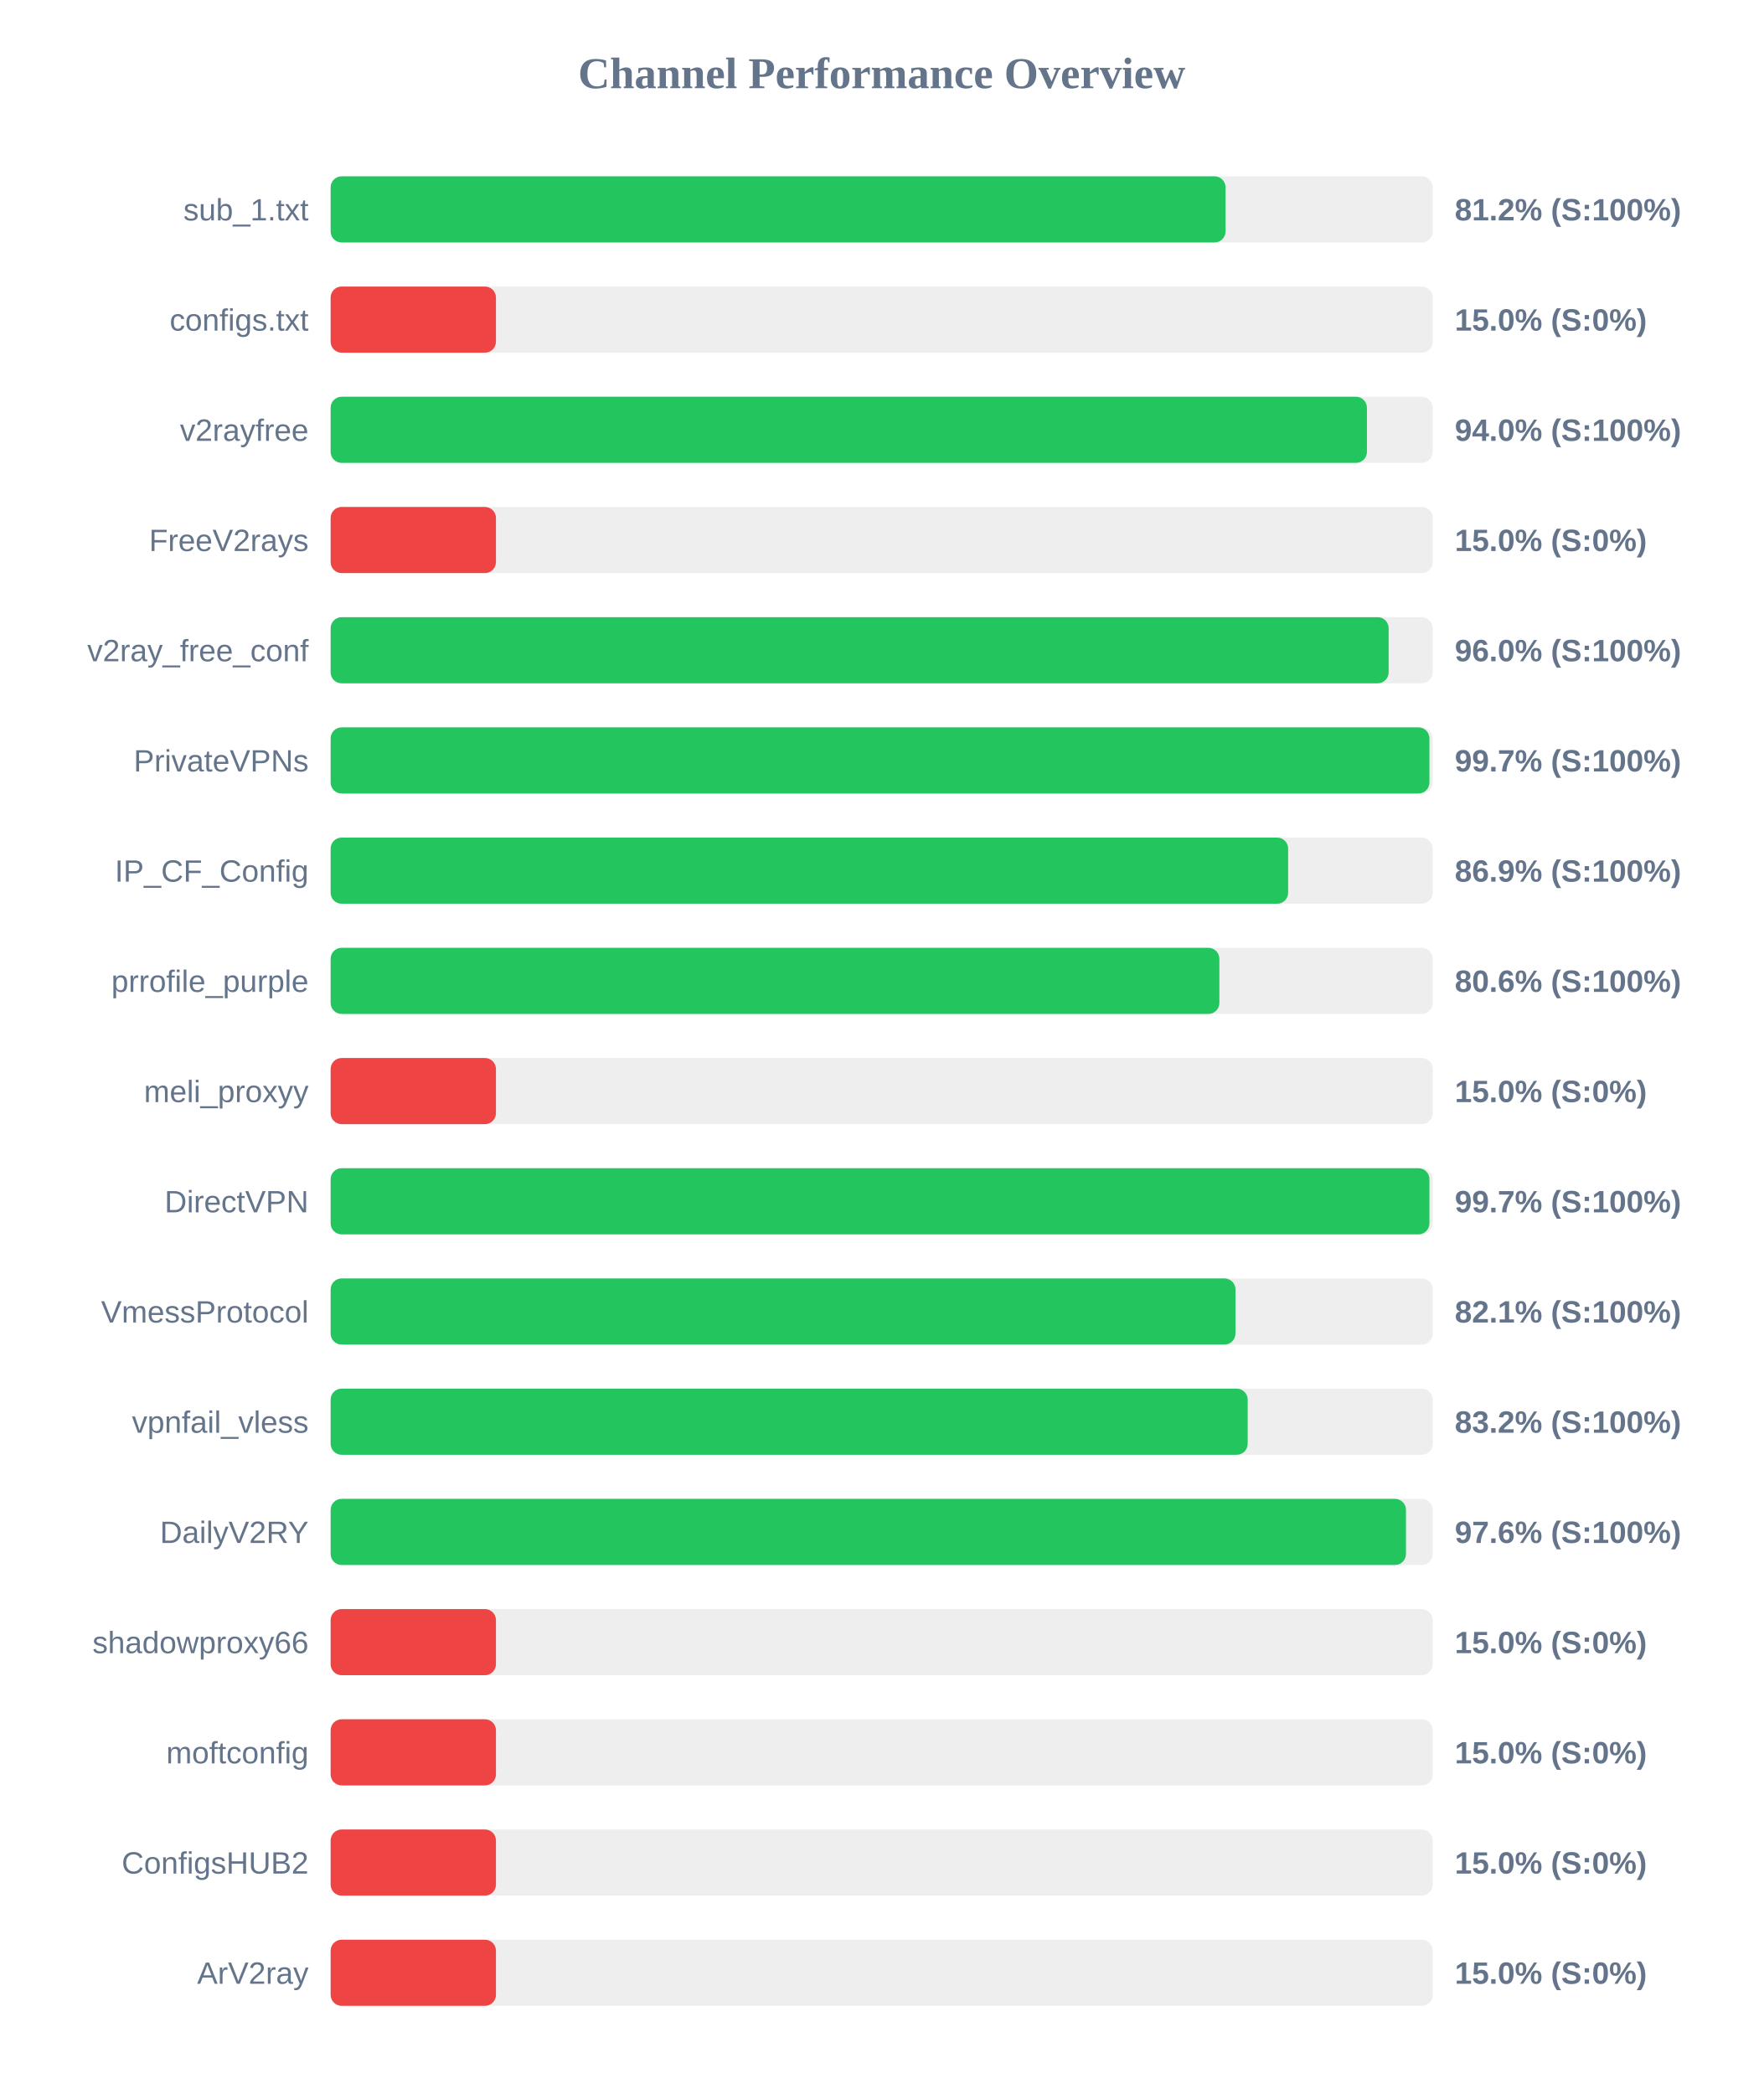
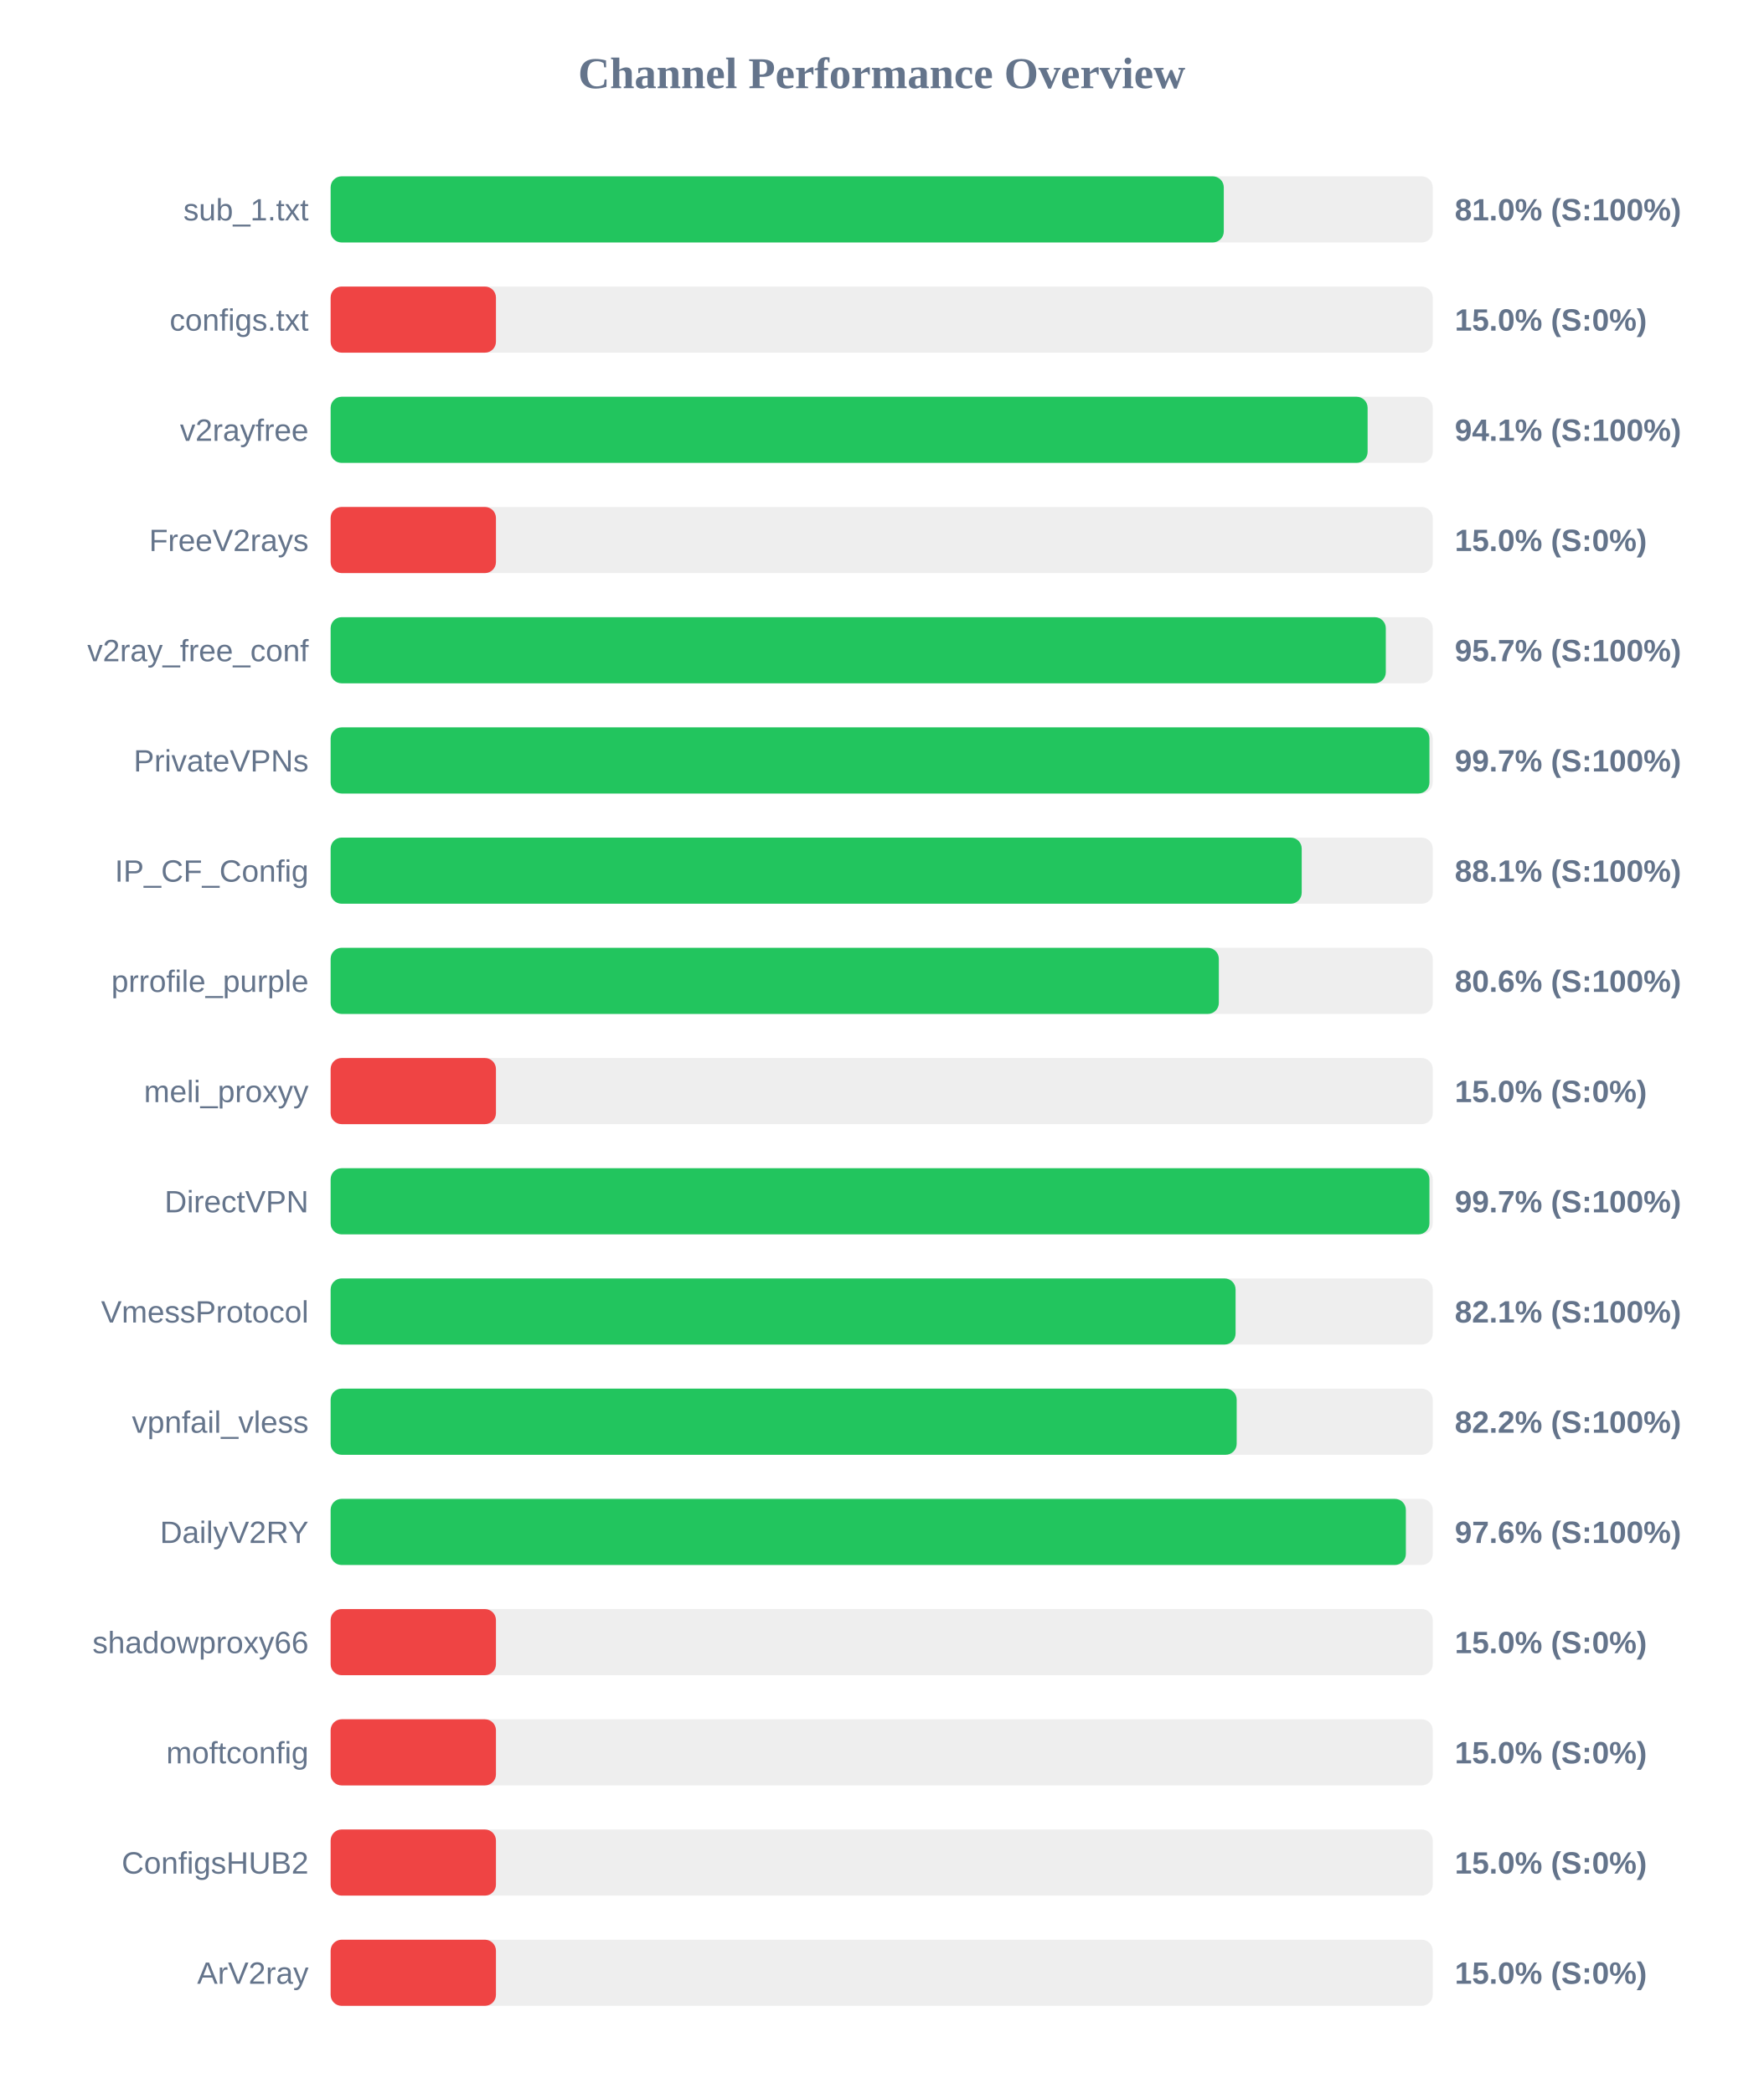
<svg xmlns="http://www.w3.org/2000/svg" width="800" height="950" version="1.1">
  <style>
        .row { font: 14px Arial; fill: #64748b; }
        .score { font: bold 14px Arial; fill: #64748b; }
    </style>
  <text x="400" y="40" text-anchor="middle" font-size="20px" font-weight="bold" fill="#64748b">Channel Performance Overview</text>
  <rect x="150" y="80" width="500" height="30" fill="#eee" rx="5" />
-   <rect x="150" y="80" width="406.0" height="30" fill="#22c55e" rx="5" />
+   <rect x="150" y="80" width="405.2" height="30" fill="#22c55e" rx="5" />
  <text x="140" y="100" text-anchor="end" class="row">sub_1.txt</text>
-   <text x="660" y="100" text-anchor="start" class="score">81.2% (S:100%)</text>
+   <text x="660" y="100" text-anchor="start" class="score">81.0% (S:100%)</text>
  <rect x="150" y="130" width="500" height="30" fill="#eee" rx="5" />
  <rect x="150" y="130" width="75.0" height="30" fill="#ef4444" rx="5" />
  <text x="140" y="150" text-anchor="end" class="row">configs.txt</text>
  <text x="660" y="150" text-anchor="start" class="score">15.0% (S:0%)</text>
  <rect x="150" y="180" width="500" height="30" fill="#eee" rx="5" />
-   <rect x="150" y="180" width="470.15" height="30" fill="#22c55e" rx="5" />
+   <rect x="150" y="180" width="470.45" height="30" fill="#22c55e" rx="5" />
  <text x="140" y="200" text-anchor="end" class="row">v2rayfree</text>
-   <text x="660" y="200" text-anchor="start" class="score">94.0% (S:100%)</text>
+   <text x="660" y="200" text-anchor="start" class="score">94.1% (S:100%)</text>
  <rect x="150" y="230" width="500" height="30" fill="#eee" rx="5" />
  <rect x="150" y="230" width="75.0" height="30" fill="#ef4444" rx="5" />
  <text x="140" y="250" text-anchor="end" class="row">FreeV2rays</text>
  <text x="660" y="250" text-anchor="start" class="score">15.0% (S:0%)</text>
  <rect x="150" y="280" width="500" height="30" fill="#eee" rx="5" />
-   <rect x="150" y="280" width="480.0" height="30" fill="#22c55e" rx="5" />
+   <rect x="150" y="280" width="478.7" height="30" fill="#22c55e" rx="5" />
  <text x="140" y="300" text-anchor="end" class="row">v2ray_free_conf</text>
-   <text x="660" y="300" text-anchor="start" class="score">96.0% (S:100%)</text>
+   <text x="660" y="300" text-anchor="start" class="score">95.7% (S:100%)</text>
  <rect x="150" y="330" width="500" height="30" fill="#eee" rx="5" />
  <rect x="150" y="330" width="498.5" height="30" fill="#22c55e" rx="5" />
  <text x="140" y="350" text-anchor="end" class="row">PrivateVPNs</text>
  <text x="660" y="350" text-anchor="start" class="score">99.7% (S:100%)</text>
  <rect x="150" y="380" width="500" height="30" fill="#eee" rx="5" />
-   <rect x="150" y="380" width="434.4" height="30" fill="#22c55e" rx="5" />
+   <rect x="150" y="380" width="440.55" height="30" fill="#22c55e" rx="5" />
  <text x="140" y="400" text-anchor="end" class="row">IP_CF_Config</text>
-   <text x="660" y="400" text-anchor="start" class="score">86.9% (S:100%)</text>
+   <text x="660" y="400" text-anchor="start" class="score">88.1% (S:100%)</text>
  <rect x="150" y="430" width="500" height="30" fill="#eee" rx="5" />
-   <rect x="150" y="430" width="403.2" height="30" fill="#22c55e" rx="5" />
+   <rect x="150" y="430" width="402.95" height="30" fill="#22c55e" rx="5" />
  <text x="140" y="450" text-anchor="end" class="row">prrofile_purple</text>
  <text x="660" y="450" text-anchor="start" class="score">80.6% (S:100%)</text>
  <rect x="150" y="480" width="500" height="30" fill="#eee" rx="5" />
  <rect x="150" y="480" width="75.0" height="30" fill="#ef4444" rx="5" />
  <text x="140" y="500" text-anchor="end" class="row">meli_proxyy</text>
  <text x="660" y="500" text-anchor="start" class="score">15.0% (S:0%)</text>
  <rect x="150" y="530" width="500" height="30" fill="#eee" rx="5" />
  <rect x="150" y="530" width="498.5" height="30" fill="#22c55e" rx="5" />
  <text x="140" y="550" text-anchor="end" class="row">DirectVPN</text>
  <text x="660" y="550" text-anchor="start" class="score">99.7% (S:100%)</text>
  <rect x="150" y="580" width="500" height="30" fill="#eee" rx="5" />
-   <rect x="150" y="580" width="410.5" height="30" fill="#22c55e" rx="5" />
+   <rect x="150" y="580" width="410.55" height="30" fill="#22c55e" rx="5" />
  <text x="140" y="600" text-anchor="end" class="row">VmessProtocol</text>
  <text x="660" y="600" text-anchor="start" class="score">82.1% (S:100%)</text>
  <rect x="150" y="630" width="500" height="30" fill="#eee" rx="5" />
-   <rect x="150" y="630" width="416.05" height="30" fill="#22c55e" rx="5" />
+   <rect x="150" y="630" width="411.05" height="30" fill="#22c55e" rx="5" />
  <text x="140" y="650" text-anchor="end" class="row">vpnfail_vless</text>
-   <text x="660" y="650" text-anchor="start" class="score">83.2% (S:100%)</text>
+   <text x="660" y="650" text-anchor="start" class="score">82.2% (S:100%)</text>
  <rect x="150" y="680" width="500" height="30" fill="#eee" rx="5" />
-   <rect x="150" y="680" width="487.85" height="30" fill="#22c55e" rx="5" />
+   <rect x="150" y="680" width="487.8" height="30" fill="#22c55e" rx="5" />
  <text x="140" y="700" text-anchor="end" class="row">DailyV2RY</text>
  <text x="660" y="700" text-anchor="start" class="score">97.6% (S:100%)</text>
  <rect x="150" y="730" width="500" height="30" fill="#eee" rx="5" />
  <rect x="150" y="730" width="75.0" height="30" fill="#ef4444" rx="5" />
  <text x="140" y="750" text-anchor="end" class="row">shadowproxy66</text>
  <text x="660" y="750" text-anchor="start" class="score">15.0% (S:0%)</text>
  <rect x="150" y="780" width="500" height="30" fill="#eee" rx="5" />
  <rect x="150" y="780" width="75.0" height="30" fill="#ef4444" rx="5" />
  <text x="140" y="800" text-anchor="end" class="row">moftconfig</text>
  <text x="660" y="800" text-anchor="start" class="score">15.0% (S:0%)</text>
  <rect x="150" y="830" width="500" height="30" fill="#eee" rx="5" />
  <rect x="150" y="830" width="75.0" height="30" fill="#ef4444" rx="5" />
  <text x="140" y="850" text-anchor="end" class="row">ConfigsHUB2</text>
  <text x="660" y="850" text-anchor="start" class="score">15.0% (S:0%)</text>
  <rect x="150" y="880" width="500" height="30" fill="#eee" rx="5" />
  <rect x="150" y="880" width="75.0" height="30" fill="#ef4444" rx="5" />
  <text x="140" y="900" text-anchor="end" class="row">ArV2ray</text>
  <text x="660" y="900" text-anchor="start" class="score">15.0% (S:0%)</text>
</svg>
